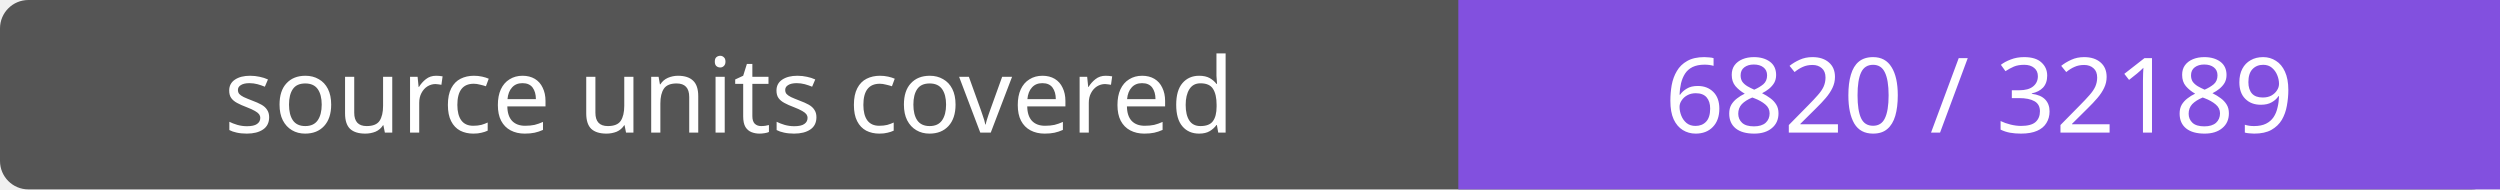
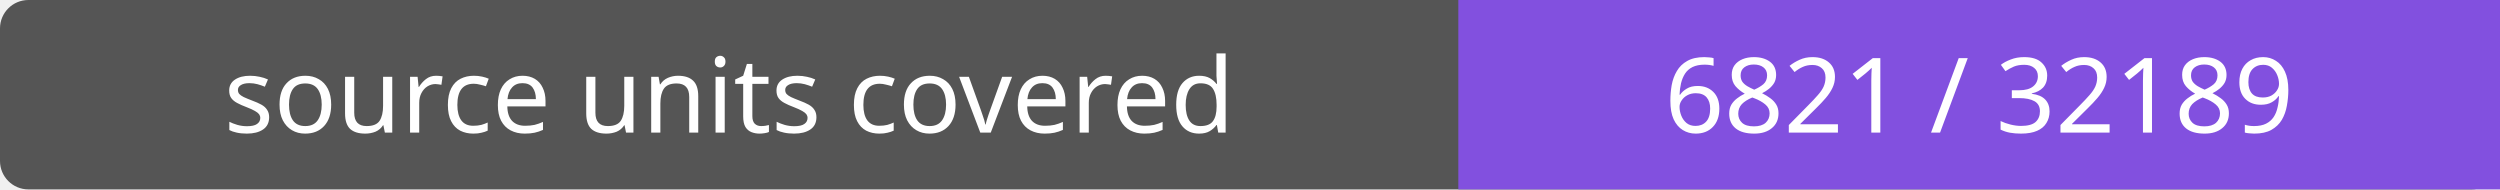
- <svg xmlns="http://www.w3.org/2000/svg" width="264" height="20" role="img" aria-label="source units covered: 6820 / 32189">
+ <svg xmlns="http://www.w3.org/2000/svg" width="264" height="20" role="img" aria-label="source units covered: 6821 / 32189">
  <rect width="264" height="20" rx="3" fill="#555" />
  <path fill="#8250df" d="M154 0h110v20H154z" />
  <g fill="#fff" text-anchor="middle" font-family="Verdana,sans-serif" font-size="11">
    <text x="77.0" y="14">source units covered</text>
-     <text x="209.0" y="14">6820 / 32189</text>
+     <text x="209.0" y="14">6821 / 32189</text>
  </g>
</svg>
